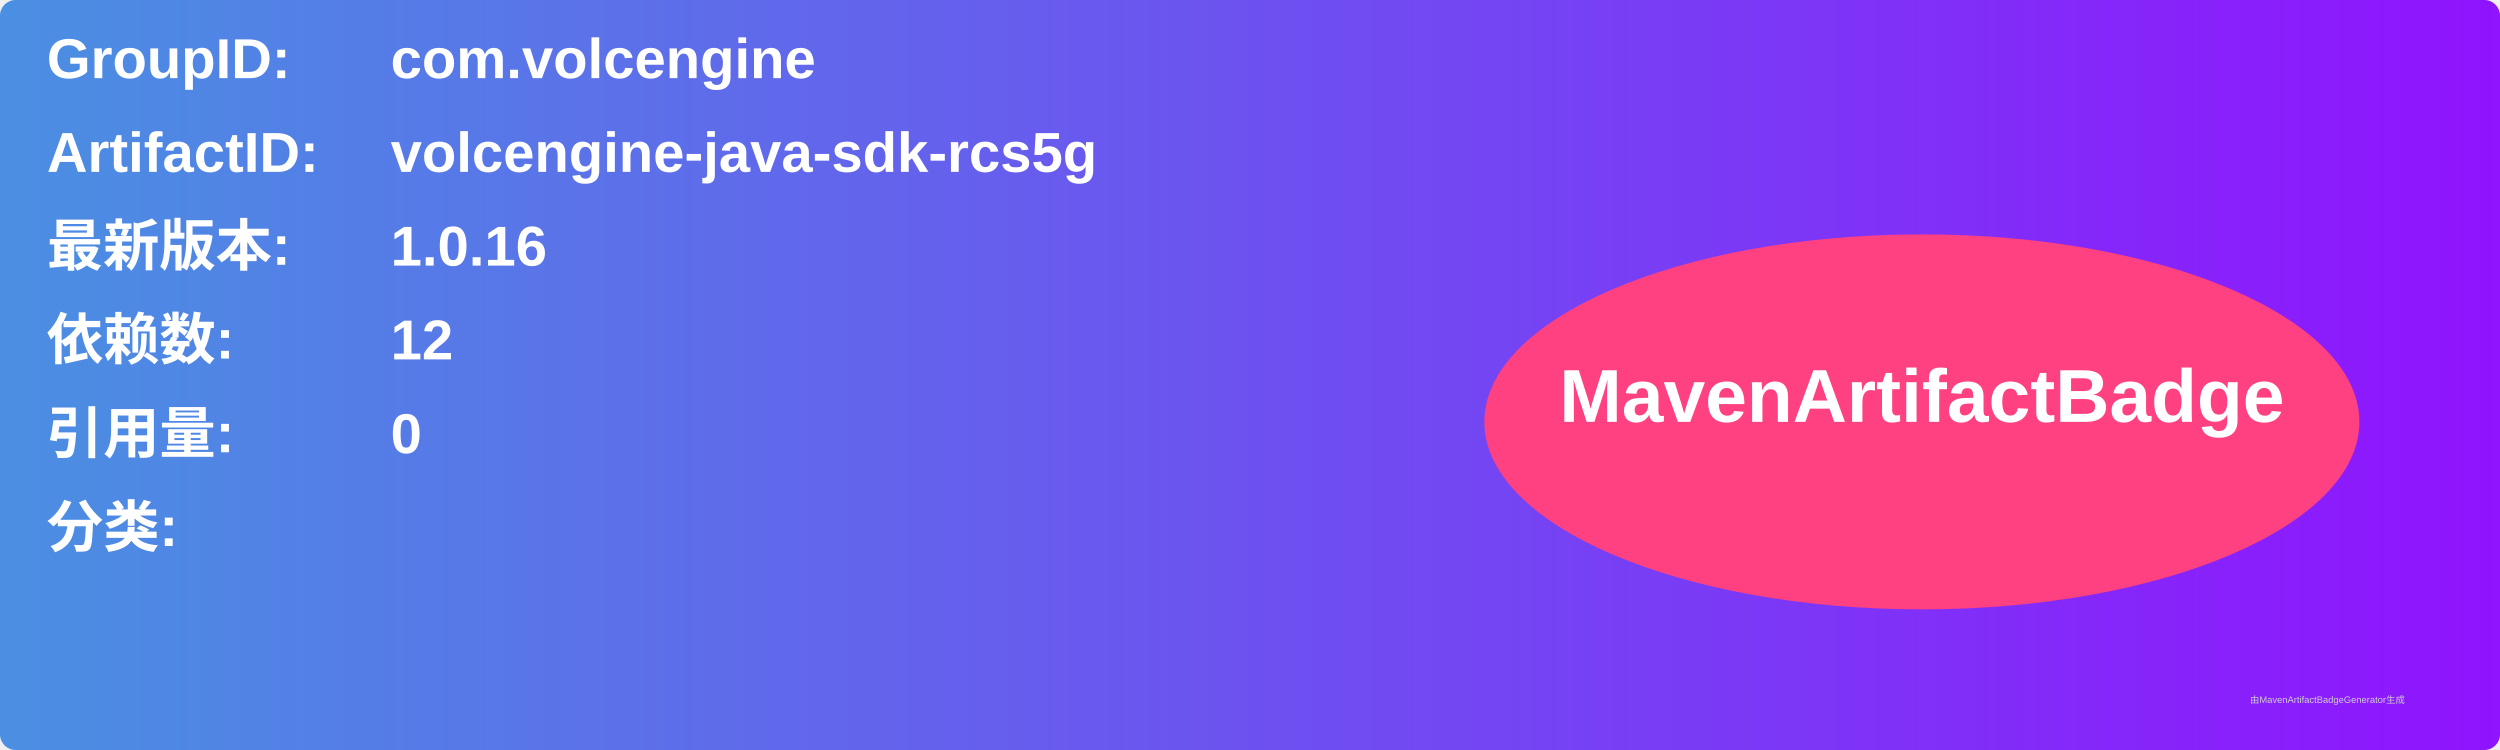
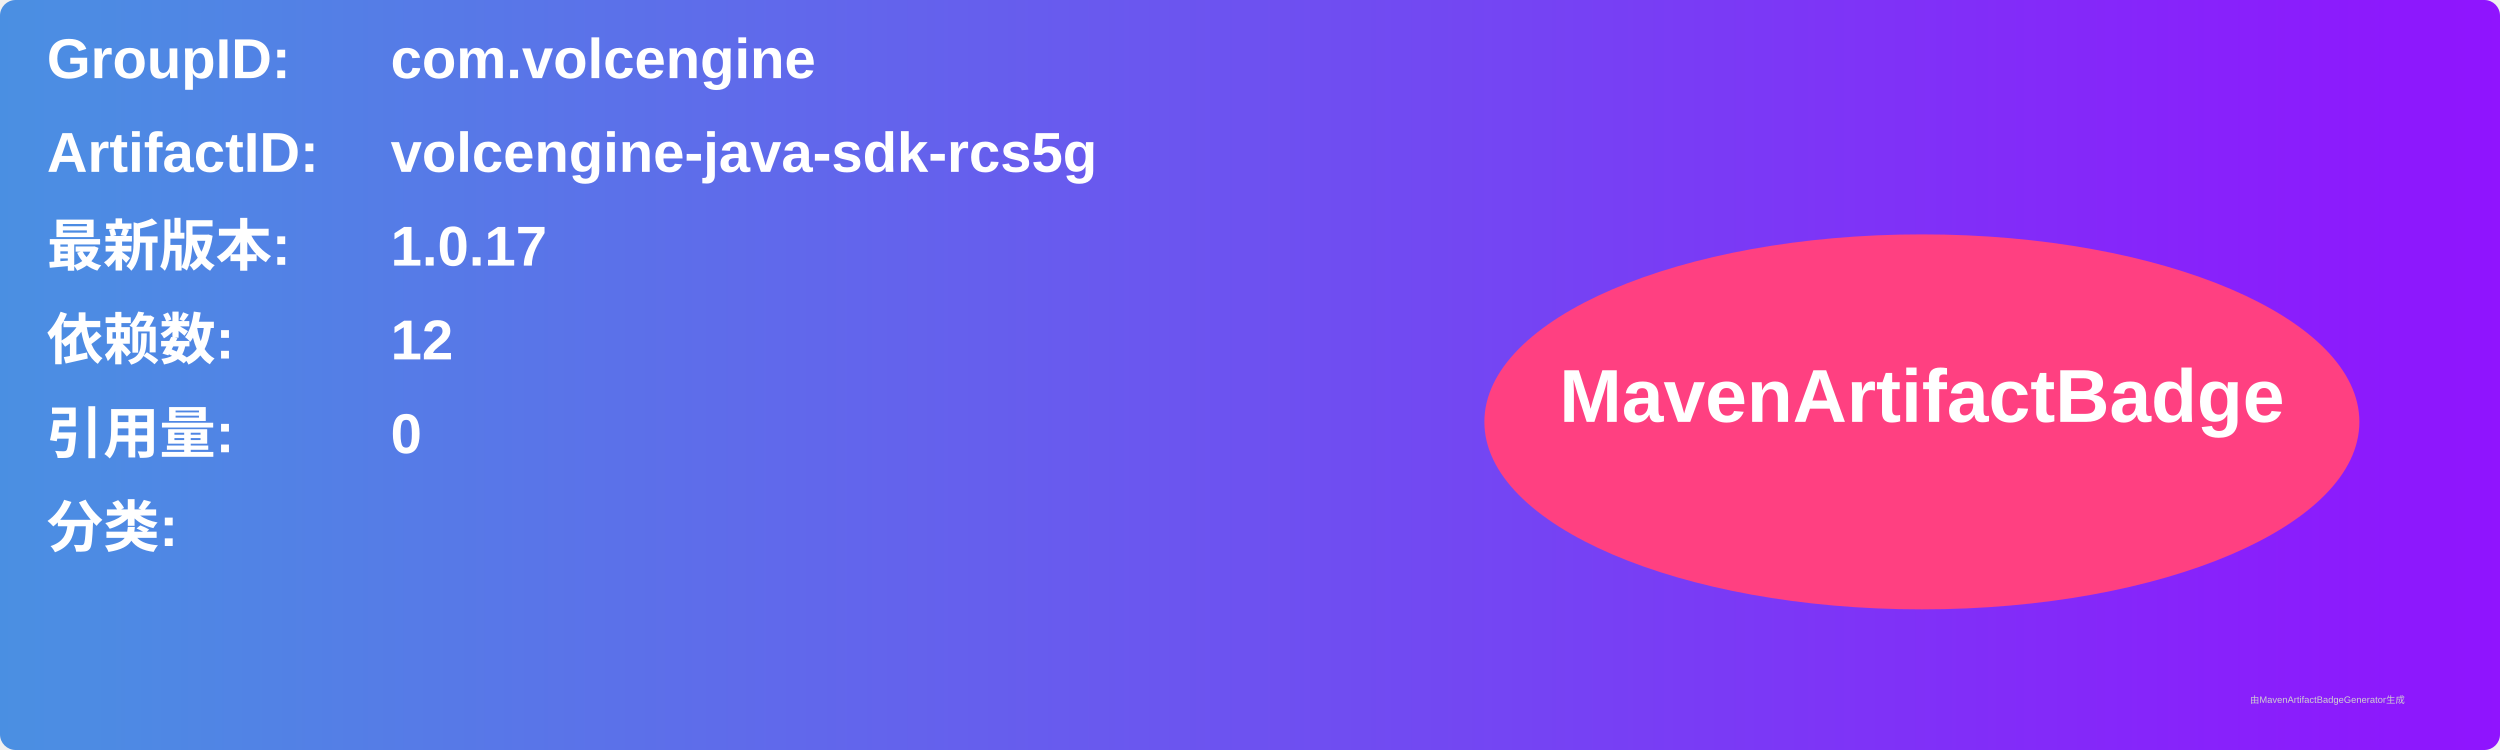
<svg xmlns="http://www.w3.org/2000/svg" width="800" height="240" viewBox="0 0 800 240">
  <linearGradient id="grad" x1="0%" y1="0%" x2="100%" y2="0%">
    <stop offset="0%" stop-color="#4a90e2" />
    <stop offset="100%" stop-color="#9013fe" />
  </linearGradient>
  <rect width="100%" height="100%" rx="5" ry="5" fill="url(#grad)" />
  <g transform="translate(15, 15)">
    <text x="0" y="10" font-family="Arial" font-size="18" fill="white" font-weight="bold" width="260">GroupID:</text>
    <text x="110" y="10" font-family="Arial" font-size="18" fill="white" font-weight="bold" width="460">com.volcengine</text>
    <text x="0" y="40" font-family="Arial" font-size="18" fill="white" font-weight="bold" width="260">ArtifactID:</text>
    <text x="110" y="40" font-family="Arial" font-size="18" fill="white" font-weight="bold" width="460">volcengine-java-sdk-rcs5g</text>
    <text x="0" y="70" font-family="Arial" font-size="18" fill="white" font-weight="bold">最新版本:</text>
    <text x="110" y="70" font-family="Arial" font-size="18" fill="white" font-weight="bold">
-       <tspan font-weight="bold">1.0.16</tspan>
+       <tspan font-weight="bold">1.0.17</tspan>
    </text>
    <text x="0" y="100" font-family="Arial" font-size="18" fill="white" font-weight="bold">依赖数: </text>
    <text x="110" y="100" font-family="Arial" font-size="18" fill="white">
      <tspan font-weight="bold">12</tspan>
    </text>
    <text x="0" y="130" font-family="Arial" font-size="18" fill="white" font-weight="bold">引用量: </text>
    <text x="110" y="130" font-family="Arial" font-size="18" fill="white">
      <tspan font-weight="bold">0</tspan>
    </text>
    <text x="0" y="160" font-family="Arial" font-size="18" fill="white" font-weight="bold">分类:</text>
    <text x="10" y="190" font-family="Arial" font-size="10" fill="white">
      <tspan font-weight="bold" />
    </text>
    <ellipse cx="600" cy="120" rx="140" ry="60" fill="#ff4081" />
    <text x="600" y="120" text-anchor="middle" font-family="Arial" font-size="24" fill="white" font-weight="bold">MavenArtifactBadge</text>
  </g>
  <text x="720" y="225" font-family="Arial" font-size="3" fill="#d0d0d0">由MavenArtifactBadgeGenerator生成</text>
</svg>
